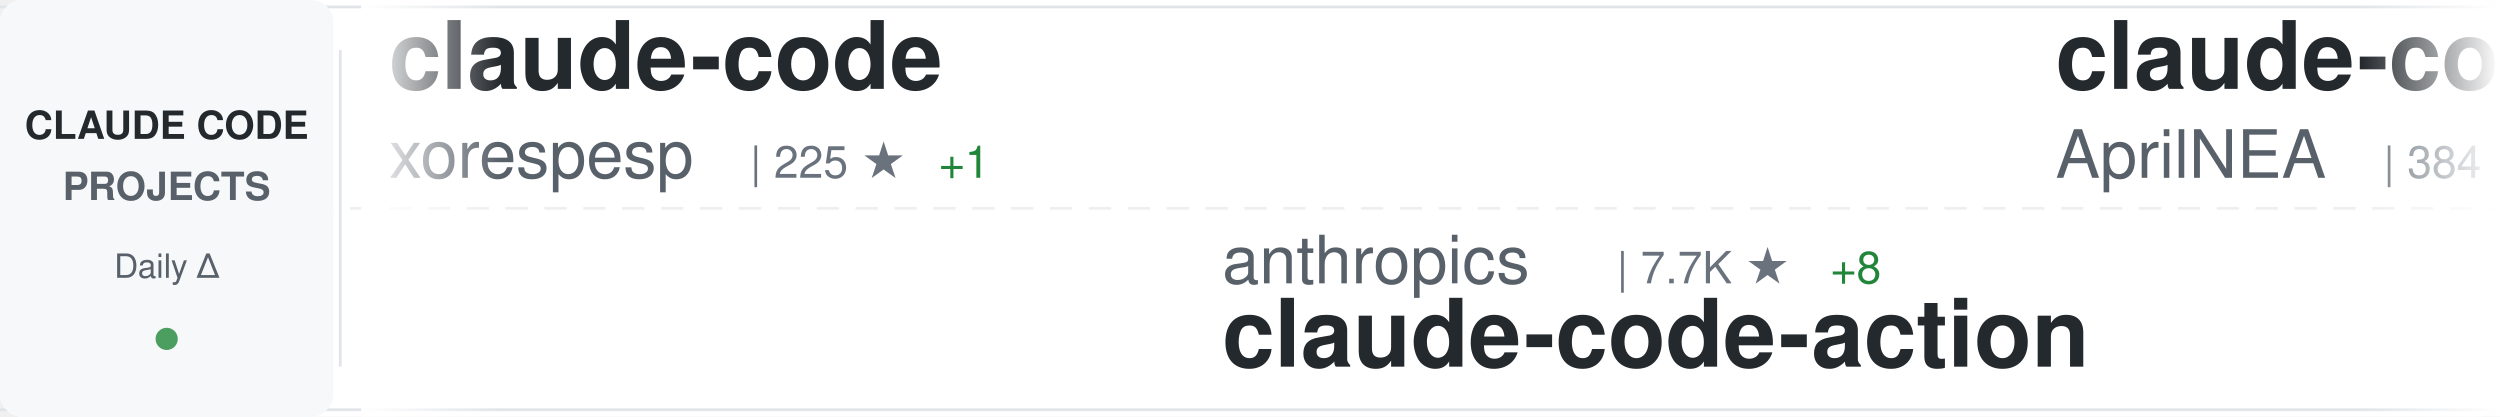
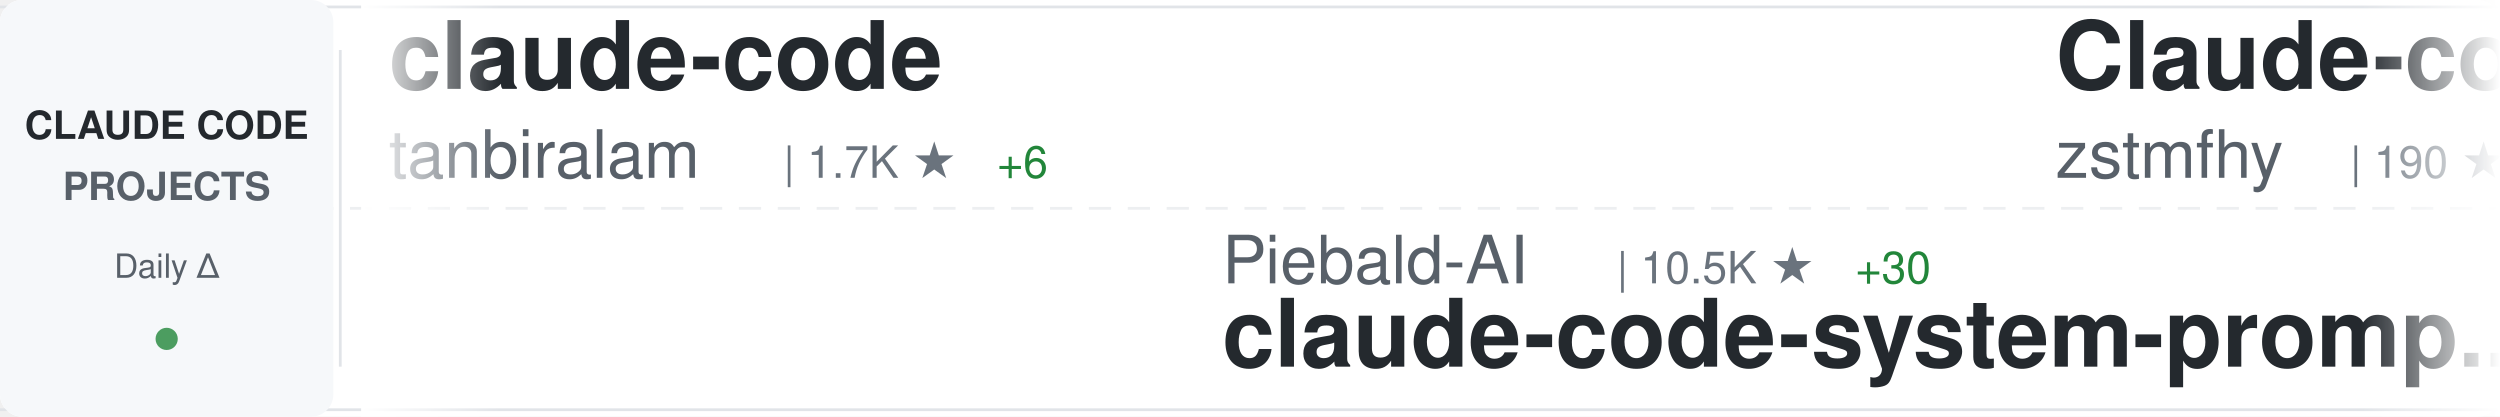
<svg xmlns="http://www.w3.org/2000/svg" width="900" height="150">
  <defs>
    <linearGradient id="awesomeLeftFade" x1="0%" y1="0%" x2="100%" y2="0%">
      <stop offset="0%" style="stop-color:#ffffff;stop-opacity:1" />
      <stop offset="100%" style="stop-color:#ffffff;stop-opacity:0" />
    </linearGradient>
    <linearGradient id="awesomeRightFade" x1="0%" y1="0%" x2="100%" y2="0%">
      <stop offset="0%" style="stop-color:#ffffff;stop-opacity:0" />
      <stop offset="100%" style="stop-color:#ffffff;stop-opacity:1" />
    </linearGradient>
  </defs>
  <rect width="900" height="150" fill="#ffffff" rx="8" />
  <rect x="0" y="2" width="900" height="1" fill="#e1e4e8" />
  <rect x="0" y="147" width="900" height="1" fill="#e1e4e8" />
  <line x1="0" y1="75" x2="900" y2="75" stroke="#e1e4e8" stroke-width="1" stroke-dasharray="8 6" opacity="0.6" />
  <rect x="0" y="0" width="120" height="150" fill="#f6f8fa" rx="8" />
  <text x="60" y="50" font-family="-apple-system, BlinkMacSystemFont, 'Segoe UI', Helvetica, Arial, sans-serif" font-size="14" font-weight="600" fill="#24292e" text-anchor="middle">CLAUDE CODE</text>
  <text x="60" y="72" font-family="-apple-system, BlinkMacSystemFont, 'Segoe UI', Helvetica, Arial, sans-serif" font-size="14" font-weight="600" fill="#586069" text-anchor="middle">PROJECTS</text>
  <text x="60" y="100" font-family="-apple-system, BlinkMacSystemFont, 'Segoe UI', Helvetica, Arial, sans-serif" font-size="12" font-weight="500" fill="#586069" text-anchor="middle">Daily Δ</text>
  <circle cx="60" cy="122" r="4" fill="#22863a" opacity="0.8" />
  <rect x="122" y="18" width="1" height="114" fill="#e1e4e8" />
  <clipPath id="awesomeTickerClip">
    <rect x="130" y="0" width="770" height="150" />
  </clipPath>
  <g clip-path="url(#awesomeTickerClip)">
    <g id="awesomeTickerItems">
      <animateTransform attributeName="transform" attributeType="XML" type="translate" from="0 0" to="-3000 0" dur="54s" repeatCount="indefinite" />
      <g transform="translate(0, 0)">
        <text x="140" y="32" font-family="-apple-system, BlinkMacSystemFont, 'Segoe UI', Helvetica, Arial, sans-serif" font-size="34" font-weight="600" fill="#24292e">claude-code</text>
-         <text x="140" y="64" font-family="-apple-system, BlinkMacSystemFont, 'Segoe UI', Helvetica, Arial, sans-serif" font-size="24" font-weight="400" fill="#586069">xorespesp</text>
-         <text x="270" y="64" font-family="-apple-system, BlinkMacSystemFont, 'Segoe UI', Helvetica, Arial, sans-serif" font-size="16" font-weight="500" fill="#6a737d">| 225 ★</text>
-         <text x="338" y="64" font-family="-apple-system, BlinkMacSystemFont, 'Segoe UI', Helvetica, Arial, sans-serif" font-size="16" font-weight="500" fill="#22863a"> +1</text>
+         <text x="140" y="64" font-family="-apple-system, BlinkMacSystemFont, 'Segoe UI', Helvetica, Arial, sans-serif" font-size="24" font-weight="400" fill="#586069">tanbiralam</text>
+         <text x="282" y="64" font-family="-apple-system, BlinkMacSystemFont, 'Segoe UI', Helvetica, Arial, sans-serif" font-size="16" font-weight="500" fill="#6a737d">| 1.7K ★</text>
+         <text x="359" y="64" font-family="-apple-system, BlinkMacSystemFont, 'Segoe UI', Helvetica, Arial, sans-serif" font-size="16" font-weight="500" fill="#22863a"> +6</text>
      </g>
      <g transform="translate(300, 0)">
-         <text x="140" y="102" font-family="-apple-system, BlinkMacSystemFont, 'Segoe UI', Helvetica, Arial, sans-serif" font-size="24" font-weight="400" fill="#586069">anthropics</text>
-         <text x="282" y="102" font-family="-apple-system, BlinkMacSystemFont, 'Segoe UI', Helvetica, Arial, sans-serif" font-size="16" font-weight="500" fill="#6a737d">| 7.7K ★</text>
-         <text x="359" y="102" font-family="-apple-system, BlinkMacSystemFont, 'Segoe UI', Helvetica, Arial, sans-serif" font-size="16" font-weight="500" fill="#22863a"> +8</text>
-         <text x="140" y="132" font-family="-apple-system, BlinkMacSystemFont, 'Segoe UI', Helvetica, Arial, sans-serif" font-size="34" font-weight="600" fill="#24292e">claude-code-action</text>
+         <text x="140" y="102" font-family="-apple-system, BlinkMacSystemFont, 'Segoe UI', Helvetica, Arial, sans-serif" font-size="24" font-weight="400" fill="#586069">Piebald-AI</text>
+         <text x="282" y="102" font-family="-apple-system, BlinkMacSystemFont, 'Segoe UI', Helvetica, Arial, sans-serif" font-size="16" font-weight="500" fill="#6a737d">| 10.5K ★</text>
+         <text x="368" y="102" font-family="-apple-system, BlinkMacSystemFont, 'Segoe UI', Helvetica, Arial, sans-serif" font-size="16" font-weight="500" fill="#22863a"> +30</text>
+         <text x="140" y="132" font-family="-apple-system, BlinkMacSystemFont, 'Segoe UI', Helvetica, Arial, sans-serif" font-size="34" font-weight="600" fill="#24292e">claude-code-system-promp...</text>
      </g>
      <g transform="translate(600, 0)">
-         <text x="140" y="32" font-family="-apple-system, BlinkMacSystemFont, 'Segoe UI', Helvetica, Arial, sans-serif" font-size="34" font-weight="600" fill="#24292e">claude-code-source</text>
-         <text x="140" y="64" font-family="-apple-system, BlinkMacSystemFont, 'Segoe UI', Helvetica, Arial, sans-serif" font-size="24" font-weight="400" fill="#586069">AprilNEA</text>
-         <text x="258" y="64" font-family="-apple-system, BlinkMacSystemFont, 'Segoe UI', Helvetica, Arial, sans-serif" font-size="16" font-weight="500" fill="#6a737d">| 384 ★</text>
+         <text x="140" y="32" font-family="-apple-system, BlinkMacSystemFont, 'Segoe UI', Helvetica, Arial, sans-serif" font-size="34" font-weight="600" fill="#24292e">Claude-code</text>
+         <text x="140" y="64" font-family="-apple-system, BlinkMacSystemFont, 'Segoe UI', Helvetica, Arial, sans-serif" font-size="24" font-weight="400" fill="#586069">zstmfhy</text>
+         <text x="246" y="64" font-family="-apple-system, BlinkMacSystemFont, 'Segoe UI', Helvetica, Arial, sans-serif" font-size="16" font-weight="500" fill="#6a737d">| 190 ★</text>
      </g>
      <g transform="translate(900, 0)">
-         <text x="140" y="102" font-family="-apple-system, BlinkMacSystemFont, 'Segoe UI', Helvetica, Arial, sans-serif" font-size="24" font-weight="400" fill="#586069">alejandrobalderas</text>
-         <text x="366" y="102" font-family="-apple-system, BlinkMacSystemFont, 'Segoe UI', Helvetica, Arial, sans-serif" font-size="16" font-weight="500" fill="#6a737d">| 2.1K ★</text>
-         <text x="443" y="102" font-family="-apple-system, BlinkMacSystemFont, 'Segoe UI', Helvetica, Arial, sans-serif" font-size="16" font-weight="500" fill="#22863a"> +9</text>
-         <text x="140" y="132" font-family="-apple-system, BlinkMacSystemFont, 'Segoe UI', Helvetica, Arial, sans-serif" font-size="34" font-weight="600" fill="#24292e">claude-code-from-source</text>
+         <text x="140" y="102" font-family="-apple-system, BlinkMacSystemFont, 'Segoe UI', Helvetica, Arial, sans-serif" font-size="24" font-weight="400" fill="#586069">rohitg00</text>
+         <text x="258" y="102" font-family="-apple-system, BlinkMacSystemFont, 'Segoe UI', Helvetica, Arial, sans-serif" font-size="16" font-weight="500" fill="#6a737d">| 1.8K ★</text>
+         <text x="335" y="102" font-family="-apple-system, BlinkMacSystemFont, 'Segoe UI', Helvetica, Arial, sans-serif" font-size="16" font-weight="500" fill="#22863a"> +6</text>
+         <text x="140" y="132" font-family="-apple-system, BlinkMacSystemFont, 'Segoe UI', Helvetica, Arial, sans-serif" font-size="34" font-weight="600" fill="#24292e">awesome-claude-code-tool...</text>
      </g>
      <g transform="translate(1200, 0)">
-         <text x="140" y="32" font-family="-apple-system, BlinkMacSystemFont, 'Segoe UI', Helvetica, Arial, sans-serif" font-size="34" font-weight="600" fill="#24292e">claude-code-from-scratch</text>
-         <text x="140" y="64" font-family="-apple-system, BlinkMacSystemFont, 'Segoe UI', Helvetica, Arial, sans-serif" font-size="24" font-weight="400" fill="#586069">Windy3f3f3f3f</text>
-         <text x="318" y="64" font-family="-apple-system, BlinkMacSystemFont, 'Segoe UI', Helvetica, Arial, sans-serif" font-size="16" font-weight="500" fill="#6a737d">| 1.3K ★</text>
-         <text x="395" y="64" font-family="-apple-system, BlinkMacSystemFont, 'Segoe UI', Helvetica, Arial, sans-serif" font-size="16" font-weight="500" fill="#22863a"> +3</text>
+         <text x="140" y="32" font-family="-apple-system, BlinkMacSystemFont, 'Segoe UI', Helvetica, Arial, sans-serif" font-size="34" font-weight="600" fill="#24292e">claude-code-guide</text>
+         <text x="140" y="64" font-family="-apple-system, BlinkMacSystemFont, 'Segoe UI', Helvetica, Arial, sans-serif" font-size="24" font-weight="400" fill="#586069">zebbern</text>
+         <text x="246" y="64" font-family="-apple-system, BlinkMacSystemFont, 'Segoe UI', Helvetica, Arial, sans-serif" font-size="16" font-weight="500" fill="#6a737d">| 4.2K ★</text>
+         <text x="323" y="64" font-family="-apple-system, BlinkMacSystemFont, 'Segoe UI', Helvetica, Arial, sans-serif" font-size="16" font-weight="500" fill="#22863a"> +5</text>
      </g>
      <g transform="translate(1500, 0)">
-         <text x="140" y="102" font-family="-apple-system, BlinkMacSystemFont, 'Segoe UI', Helvetica, Arial, sans-serif" font-size="24" font-weight="400" fill="#586069">centminmod</text>
-         <text x="282" y="102" font-family="-apple-system, BlinkMacSystemFont, 'Segoe UI', Helvetica, Arial, sans-serif" font-size="16" font-weight="500" fill="#6a737d">| 2.3K ★</text>
-         <text x="359" y="102" font-family="-apple-system, BlinkMacSystemFont, 'Segoe UI', Helvetica, Arial, sans-serif" font-size="16" font-weight="500" fill="#22863a"> +1</text>
-         <text x="140" y="132" font-family="-apple-system, BlinkMacSystemFont, 'Segoe UI', Helvetica, Arial, sans-serif" font-size="34" font-weight="600" fill="#24292e">my-claude-code-setup</text>
+         <text x="140" y="102" font-family="-apple-system, BlinkMacSystemFont, 'Segoe UI', Helvetica, Arial, sans-serif" font-size="24" font-weight="400" fill="#586069">lorryjovens-hub</text>
+         <text x="342" y="102" font-family="-apple-system, BlinkMacSystemFont, 'Segoe UI', Helvetica, Arial, sans-serif" font-size="16" font-weight="500" fill="#6a737d">| 1.6K ★</text>
+         <text x="419" y="102" font-family="-apple-system, BlinkMacSystemFont, 'Segoe UI', Helvetica, Arial, sans-serif" font-size="16" font-weight="500" fill="#22863a"> +2</text>
+         <text x="140" y="132" font-family="-apple-system, BlinkMacSystemFont, 'Segoe UI', Helvetica, Arial, sans-serif" font-size="34" font-weight="600" fill="#24292e">claude-code-rust</text>
      </g>
      <g transform="translate(1800, 0)">
-         <text x="140" y="32" font-family="-apple-system, BlinkMacSystemFont, 'Segoe UI', Helvetica, Arial, sans-serif" font-size="34" font-weight="600" fill="#24292e">claude-code-tudou</text>
-         <text x="140" y="64" font-family="-apple-system, BlinkMacSystemFont, 'Segoe UI', Helvetica, Arial, sans-serif" font-size="24" font-weight="400" fill="#586069">AICoderTudou</text>
-         <text x="306" y="64" font-family="-apple-system, BlinkMacSystemFont, 'Segoe UI', Helvetica, Arial, sans-serif" font-size="16" font-weight="500" fill="#6a737d">| 501 ★</text>
+         <text x="140" y="32" font-family="-apple-system, BlinkMacSystemFont, 'Segoe UI', Helvetica, Arial, sans-serif" font-size="34" font-weight="600" fill="#24292e">ClaudeCode</text>
+         <text x="140" y="64" font-family="-apple-system, BlinkMacSystemFont, 'Segoe UI', Helvetica, Arial, sans-serif" font-size="24" font-weight="400" fill="#586069">guanshan</text>
+         <text x="258" y="64" font-family="-apple-system, BlinkMacSystemFont, 'Segoe UI', Helvetica, Arial, sans-serif" font-size="16" font-weight="500" fill="#6a737d">| 59 ★</text>
      </g>
      <g transform="translate(2100, 0)">
-         <text x="140" y="102" font-family="-apple-system, BlinkMacSystemFont, 'Segoe UI', Helvetica, Arial, sans-serif" font-size="24" font-weight="400" fill="#586069">rohitg00</text>
-         <text x="258" y="102" font-family="-apple-system, BlinkMacSystemFont, 'Segoe UI', Helvetica, Arial, sans-serif" font-size="16" font-weight="500" fill="#6a737d">| 1.8K ★</text>
-         <text x="335" y="102" font-family="-apple-system, BlinkMacSystemFont, 'Segoe UI', Helvetica, Arial, sans-serif" font-size="16" font-weight="500" fill="#22863a"> +14</text>
-         <text x="140" y="132" font-family="-apple-system, BlinkMacSystemFont, 'Segoe UI', Helvetica, Arial, sans-serif" font-size="34" font-weight="600" fill="#24292e">awesome-claude-code-tool...</text>
+         <text x="140" y="102" font-family="-apple-system, BlinkMacSystemFont, 'Segoe UI', Helvetica, Arial, sans-serif" font-size="24" font-weight="400" fill="#586069">wanshuiyin</text>
+         <text x="282" y="102" font-family="-apple-system, BlinkMacSystemFont, 'Segoe UI', Helvetica, Arial, sans-serif" font-size="16" font-weight="500" fill="#6a737d">| 10.5K ★</text>
+         <text x="368" y="102" font-family="-apple-system, BlinkMacSystemFont, 'Segoe UI', Helvetica, Arial, sans-serif" font-size="16" font-weight="500" fill="#22863a"> +61</text>
+         <text x="140" y="132" font-family="-apple-system, BlinkMacSystemFont, 'Segoe UI', Helvetica, Arial, sans-serif" font-size="34" font-weight="600" fill="#24292e">Auto-claude-code-researc...</text>
      </g>
      <g transform="translate(2400, 0)">
-         <text x="140" y="32" font-family="-apple-system, BlinkMacSystemFont, 'Segoe UI', Helvetica, Arial, sans-serif" font-size="34" font-weight="600" fill="#24292e">claude-code-hooks-master...</text>
-         <text x="140" y="64" font-family="-apple-system, BlinkMacSystemFont, 'Segoe UI', Helvetica, Arial, sans-serif" font-size="24" font-weight="400" fill="#586069">disler</text>
-         <text x="234" y="64" font-family="-apple-system, BlinkMacSystemFont, 'Segoe UI', Helvetica, Arial, sans-serif" font-size="16" font-weight="500" fill="#6a737d">| 3.7K ★</text>
-         <text x="311" y="64" font-family="-apple-system, BlinkMacSystemFont, 'Segoe UI', Helvetica, Arial, sans-serif" font-size="16" font-weight="500" fill="#22863a"> +3</text>
+         <text x="140" y="32" font-family="-apple-system, BlinkMacSystemFont, 'Segoe UI', Helvetica, Arial, sans-serif" font-size="34" font-weight="600" fill="#24292e">free-claude-code</text>
+         <text x="140" y="64" font-family="-apple-system, BlinkMacSystemFont, 'Segoe UI', Helvetica, Arial, sans-serif" font-size="24" font-weight="400" fill="#586069">Alishahryar1</text>
+         <text x="306" y="64" font-family="-apple-system, BlinkMacSystemFont, 'Segoe UI', Helvetica, Arial, sans-serif" font-size="16" font-weight="500" fill="#6a737d">| 28.9K ★</text>
+         <text x="392" y="64" font-family="-apple-system, BlinkMacSystemFont, 'Segoe UI', Helvetica, Arial, sans-serif" font-size="16" font-weight="500" fill="#22863a"> +543</text>
      </g>
      <g transform="translate(2700, 0)">
-         <text x="140" y="102" font-family="-apple-system, BlinkMacSystemFont, 'Segoe UI', Helvetica, Arial, sans-serif" font-size="24" font-weight="400" fill="#586069">Yuyz0112</text>
-         <text x="258" y="102" font-family="-apple-system, BlinkMacSystemFont, 'Segoe UI', Helvetica, Arial, sans-serif" font-size="16" font-weight="500" fill="#6a737d">| 2.4K ★</text>
-         <text x="140" y="132" font-family="-apple-system, BlinkMacSystemFont, 'Segoe UI', Helvetica, Arial, sans-serif" font-size="34" font-weight="600" fill="#24292e">claude-code-reverse</text>
+         <text x="140" y="102" font-family="-apple-system, BlinkMacSystemFont, 'Segoe UI', Helvetica, Arial, sans-serif" font-size="24" font-weight="400" fill="#586069">andrew-kramer-inno</text>
+         <text x="378" y="102" font-family="-apple-system, BlinkMacSystemFont, 'Segoe UI', Helvetica, Arial, sans-serif" font-size="16" font-weight="500" fill="#6a737d">| 590 ★</text>
+         <text x="140" y="132" font-family="-apple-system, BlinkMacSystemFont, 'Segoe UI', Helvetica, Arial, sans-serif" font-size="34" font-weight="600" fill="#24292e">claude-code-source-build</text>
      </g>
      <g transform="translate(3000, 0)">
        <text x="140" y="32" font-family="-apple-system, BlinkMacSystemFont, 'Segoe UI', Helvetica, Arial, sans-serif" font-size="34" font-weight="600" fill="#24292e">claude-code</text>
-         <text x="140" y="64" font-family="-apple-system, BlinkMacSystemFont, 'Segoe UI', Helvetica, Arial, sans-serif" font-size="24" font-weight="400" fill="#586069">xorespesp</text>
-         <text x="270" y="64" font-family="-apple-system, BlinkMacSystemFont, 'Segoe UI', Helvetica, Arial, sans-serif" font-size="16" font-weight="500" fill="#6a737d">| 225 ★</text>
-         <text x="338" y="64" font-family="-apple-system, BlinkMacSystemFont, 'Segoe UI', Helvetica, Arial, sans-serif" font-size="16" font-weight="500" fill="#22863a"> +1</text>
+         <text x="140" y="64" font-family="-apple-system, BlinkMacSystemFont, 'Segoe UI', Helvetica, Arial, sans-serif" font-size="24" font-weight="400" fill="#586069">tanbiralam</text>
+         <text x="282" y="64" font-family="-apple-system, BlinkMacSystemFont, 'Segoe UI', Helvetica, Arial, sans-serif" font-size="16" font-weight="500" fill="#6a737d">| 1.7K ★</text>
+         <text x="359" y="64" font-family="-apple-system, BlinkMacSystemFont, 'Segoe UI', Helvetica, Arial, sans-serif" font-size="16" font-weight="500" fill="#22863a"> +6</text>
      </g>
      <g transform="translate(3300, 0)">
-         <text x="140" y="102" font-family="-apple-system, BlinkMacSystemFont, 'Segoe UI', Helvetica, Arial, sans-serif" font-size="24" font-weight="400" fill="#586069">anthropics</text>
-         <text x="282" y="102" font-family="-apple-system, BlinkMacSystemFont, 'Segoe UI', Helvetica, Arial, sans-serif" font-size="16" font-weight="500" fill="#6a737d">| 7.7K ★</text>
-         <text x="359" y="102" font-family="-apple-system, BlinkMacSystemFont, 'Segoe UI', Helvetica, Arial, sans-serif" font-size="16" font-weight="500" fill="#22863a"> +8</text>
-         <text x="140" y="132" font-family="-apple-system, BlinkMacSystemFont, 'Segoe UI', Helvetica, Arial, sans-serif" font-size="34" font-weight="600" fill="#24292e">claude-code-action</text>
+         <text x="140" y="102" font-family="-apple-system, BlinkMacSystemFont, 'Segoe UI', Helvetica, Arial, sans-serif" font-size="24" font-weight="400" fill="#586069">Piebald-AI</text>
+         <text x="282" y="102" font-family="-apple-system, BlinkMacSystemFont, 'Segoe UI', Helvetica, Arial, sans-serif" font-size="16" font-weight="500" fill="#6a737d">| 10.5K ★</text>
+         <text x="368" y="102" font-family="-apple-system, BlinkMacSystemFont, 'Segoe UI', Helvetica, Arial, sans-serif" font-size="16" font-weight="500" fill="#22863a"> +30</text>
+         <text x="140" y="132" font-family="-apple-system, BlinkMacSystemFont, 'Segoe UI', Helvetica, Arial, sans-serif" font-size="34" font-weight="600" fill="#24292e">claude-code-system-promp...</text>
      </g>
      <g transform="translate(3600, 0)">
-         <text x="140" y="32" font-family="-apple-system, BlinkMacSystemFont, 'Segoe UI', Helvetica, Arial, sans-serif" font-size="34" font-weight="600" fill="#24292e">claude-code-source</text>
-         <text x="140" y="64" font-family="-apple-system, BlinkMacSystemFont, 'Segoe UI', Helvetica, Arial, sans-serif" font-size="24" font-weight="400" fill="#586069">AprilNEA</text>
-         <text x="258" y="64" font-family="-apple-system, BlinkMacSystemFont, 'Segoe UI', Helvetica, Arial, sans-serif" font-size="16" font-weight="500" fill="#6a737d">| 384 ★</text>
+         <text x="140" y="32" font-family="-apple-system, BlinkMacSystemFont, 'Segoe UI', Helvetica, Arial, sans-serif" font-size="34" font-weight="600" fill="#24292e">Claude-code</text>
+         <text x="140" y="64" font-family="-apple-system, BlinkMacSystemFont, 'Segoe UI', Helvetica, Arial, sans-serif" font-size="24" font-weight="400" fill="#586069">zstmfhy</text>
+         <text x="246" y="64" font-family="-apple-system, BlinkMacSystemFont, 'Segoe UI', Helvetica, Arial, sans-serif" font-size="16" font-weight="500" fill="#6a737d">| 190 ★</text>
      </g>
      <g transform="translate(3900, 0)">
-         <text x="140" y="102" font-family="-apple-system, BlinkMacSystemFont, 'Segoe UI', Helvetica, Arial, sans-serif" font-size="24" font-weight="400" fill="#586069">alejandrobalderas</text>
-         <text x="366" y="102" font-family="-apple-system, BlinkMacSystemFont, 'Segoe UI', Helvetica, Arial, sans-serif" font-size="16" font-weight="500" fill="#6a737d">| 2.1K ★</text>
-         <text x="443" y="102" font-family="-apple-system, BlinkMacSystemFont, 'Segoe UI', Helvetica, Arial, sans-serif" font-size="16" font-weight="500" fill="#22863a"> +9</text>
-         <text x="140" y="132" font-family="-apple-system, BlinkMacSystemFont, 'Segoe UI', Helvetica, Arial, sans-serif" font-size="34" font-weight="600" fill="#24292e">claude-code-from-source</text>
+         <text x="140" y="102" font-family="-apple-system, BlinkMacSystemFont, 'Segoe UI', Helvetica, Arial, sans-serif" font-size="24" font-weight="400" fill="#586069">rohitg00</text>
+         <text x="258" y="102" font-family="-apple-system, BlinkMacSystemFont, 'Segoe UI', Helvetica, Arial, sans-serif" font-size="16" font-weight="500" fill="#6a737d">| 1.8K ★</text>
+         <text x="335" y="102" font-family="-apple-system, BlinkMacSystemFont, 'Segoe UI', Helvetica, Arial, sans-serif" font-size="16" font-weight="500" fill="#22863a"> +6</text>
+         <text x="140" y="132" font-family="-apple-system, BlinkMacSystemFont, 'Segoe UI', Helvetica, Arial, sans-serif" font-size="34" font-weight="600" fill="#24292e">awesome-claude-code-tool...</text>
      </g>
    </g>
  </g>
  <rect x="130" y="0" width="50" height="150" fill="url(#awesomeLeftFade)" />
  <rect x="850" y="0" width="50" height="150" fill="url(#awesomeRightFade)" />
</svg>
